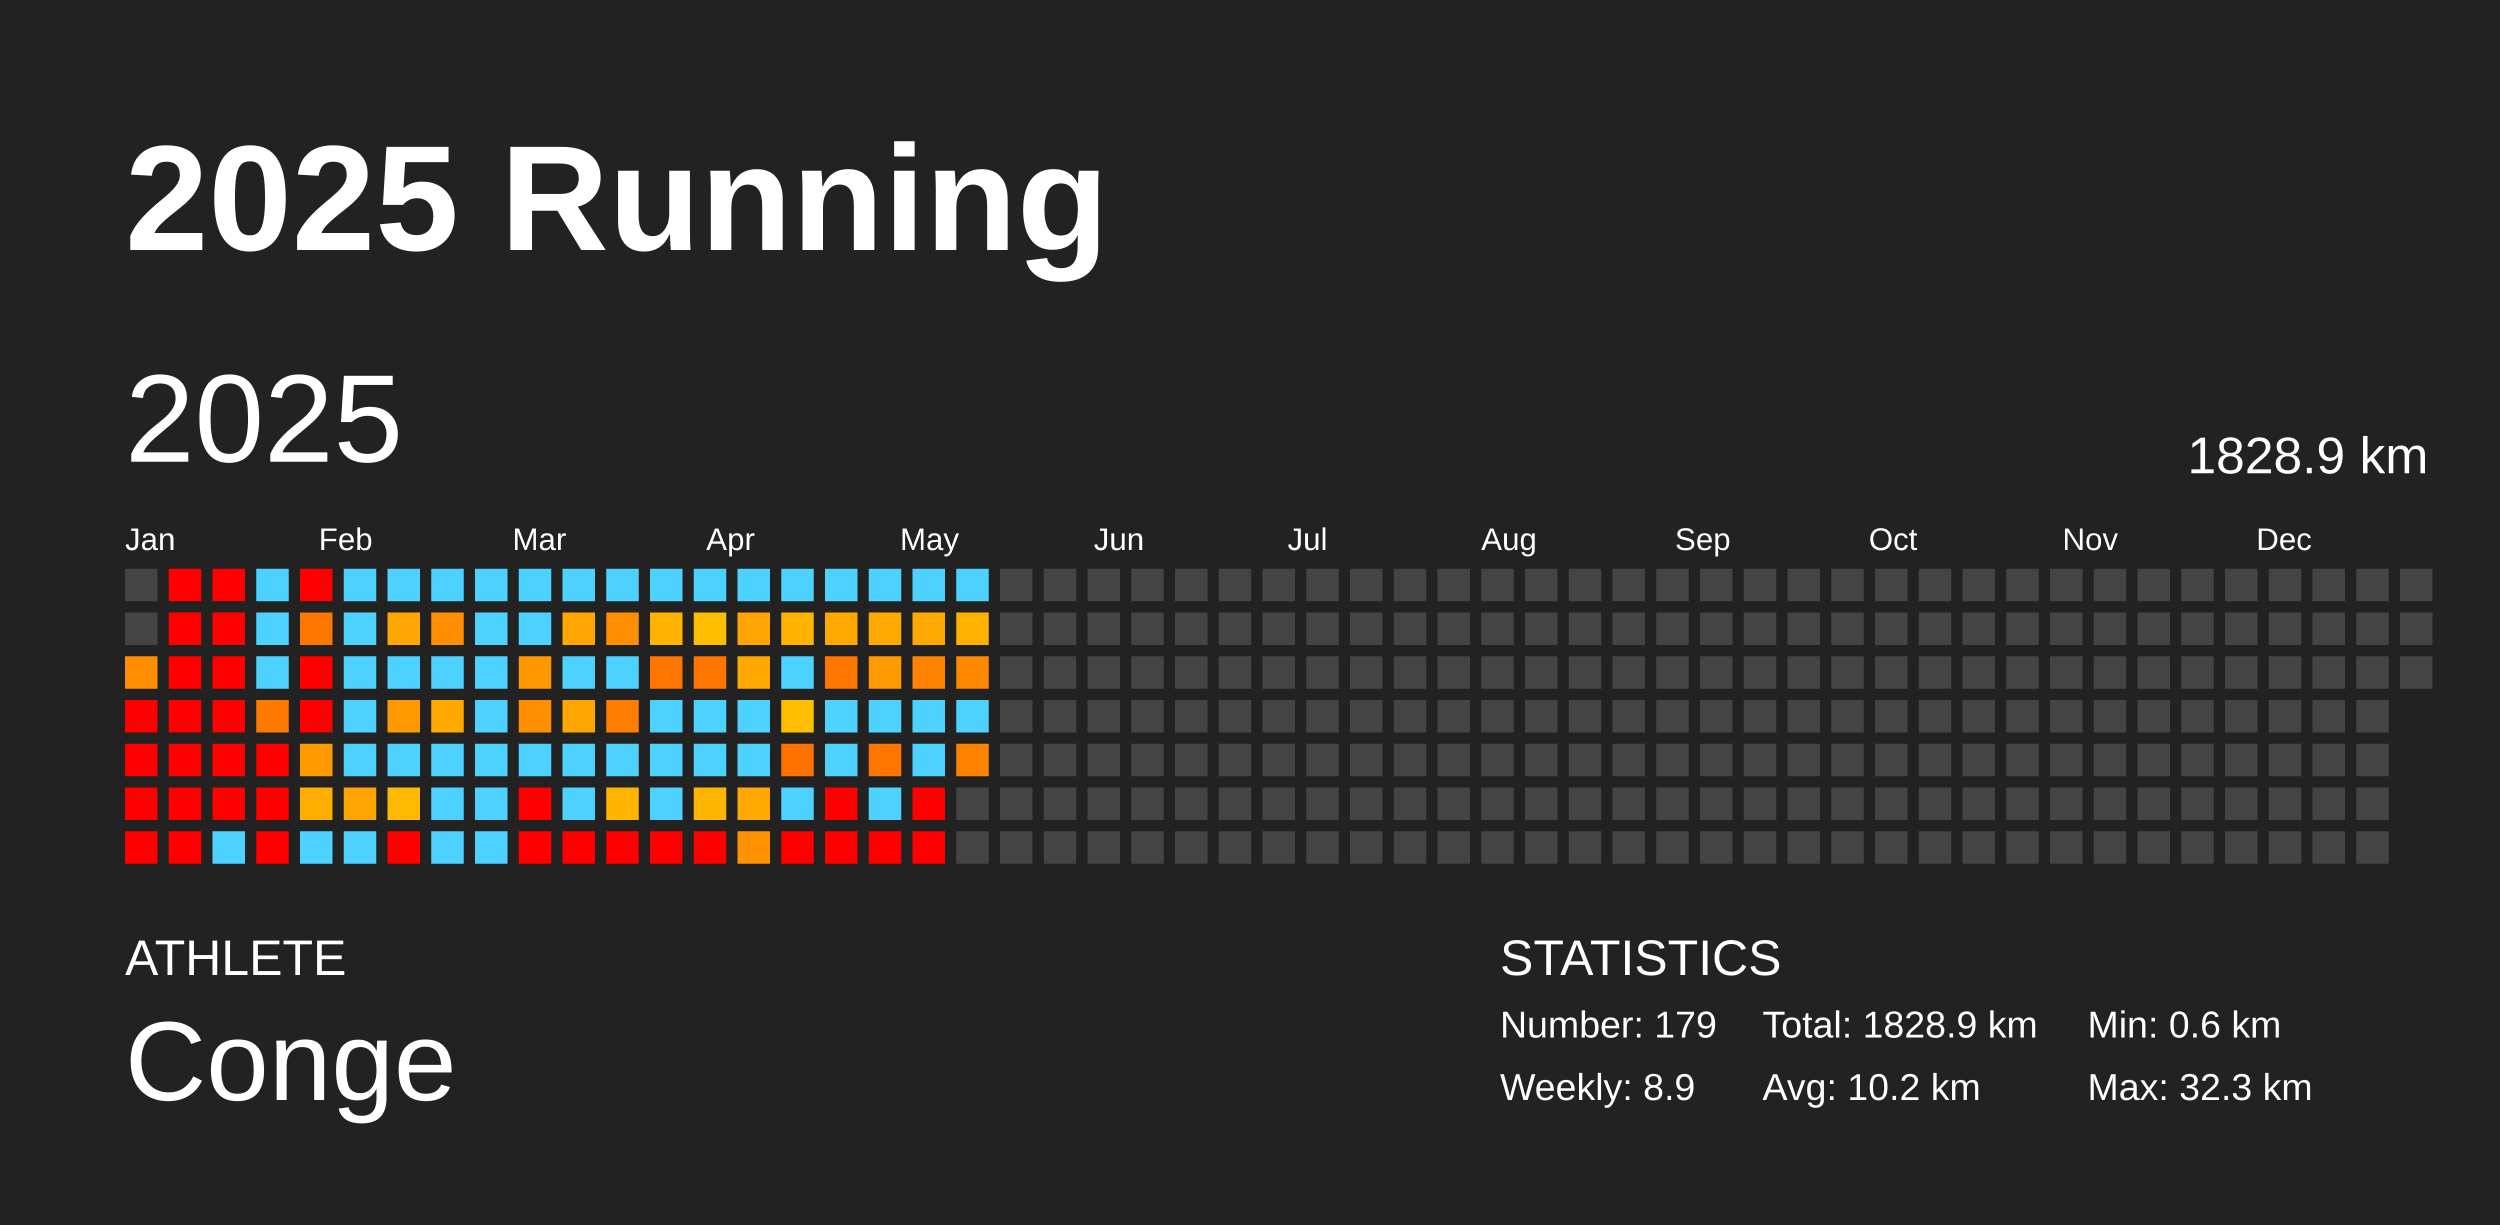
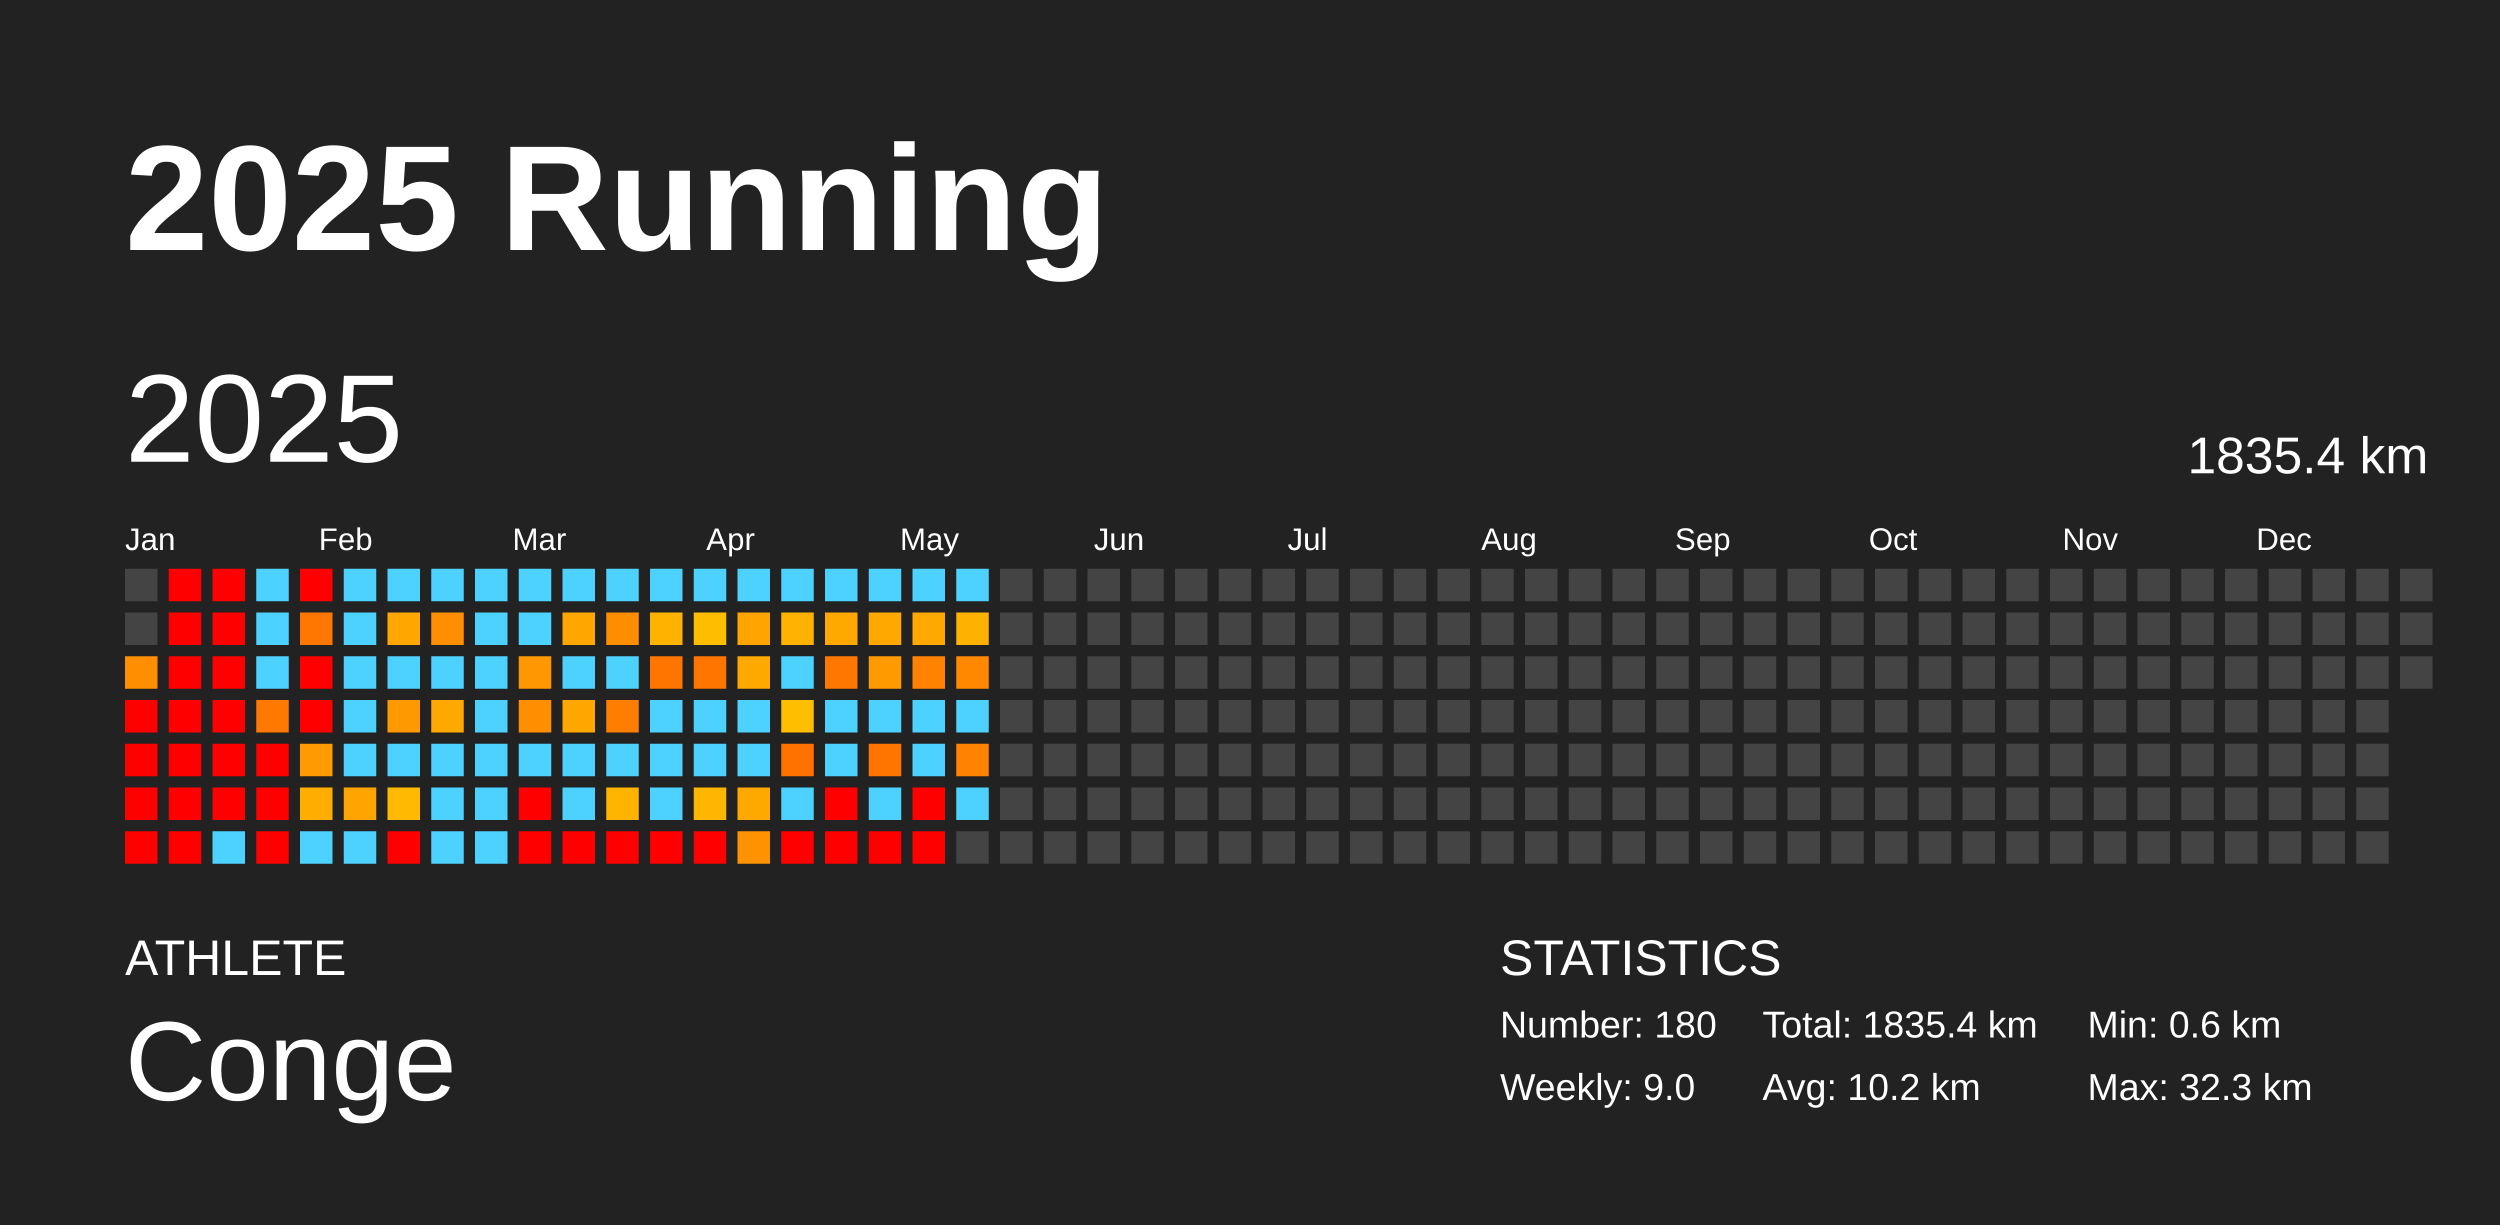
<svg xmlns="http://www.w3.org/2000/svg" baseProfile="full" height="98mm" version="1.1" viewBox="0,0,200,98" width="200mm">
  <defs />
  <rect fill="#222222" height="98" width="200" x="0" y="0" />
  <text fill="#FFFFFF" style="font-size:12px; font-family:Arial; font-weight:bold;" x="10" y="20">2025 Running</text>
  <text fill="#FFFFFF" style="font-size:4px; font-family:Arial" x="10" y="78">ATHLETE</text>
  <text fill="#FFFFFF" style="font-size:9px; font-family:Arial" x="10" y="88">Conge</text>
  <text fill="#FFFFFF" style="font-size:4px; font-family:Arial" x="120" y="78">STATISTICS</text>
-   <text fill="#FFFFFF" style="font-size:3px; font-family:Arial" x="120" y="83">Number: 179</text>
-   <text fill="#FFFFFF" style="font-size:3px; font-family:Arial" x="120" y="88">Weekly: 8.9</text>
-   <text fill="#FFFFFF" style="font-size:3px; font-family:Arial" x="141" y="83">Total: 1828.9 km</text>
+   <text fill="#FFFFFF" style="font-size:3px; font-family:Arial" x="120" y="83">Number: 180</text>
+   <text fill="#FFFFFF" style="font-size:3px; font-family:Arial" x="120" y="88">Weekly: 9.0</text>
+   <text fill="#FFFFFF" style="font-size:3px; font-family:Arial" x="141" y="83">Total: 1835.4 km</text>
  <text fill="#FFFFFF" style="font-size:3px; font-family:Arial" x="141" y="88">Avg: 10.2 km</text>
  <text fill="#FFFFFF" style="font-size:3px; font-family:Arial" x="167" y="83">Min: 0.6 km</text>
  <text fill="#FFFFFF" style="font-size:3px; font-family:Arial" x="167" y="88">Max: 32.3 km</text>
  <text dominant-baseline="hanging" fill="#FFFFFF" style="font-size:10.0px; font-family:Arial;" x="10" y="30">2025</text>
-   <text dominant-baseline="hanging" fill="#FFFFFF" style="font-size:4.125px; font-family:Arial;" x="175" y="35">1828.9 km</text>
+   <text dominant-baseline="hanging" fill="#FFFFFF" style="font-size:4.125px; font-family:Arial;" x="175" y="35">1835.4 km</text>
  <text fill="#FFFFFF" style="font-size:2.5px; font-family:Arial" x="10.0" y="44">Jan</text>
  <text fill="#FFFFFF" style="font-size:2.5px; font-family:Arial" x="25.5" y="44">Feb</text>
  <text fill="#FFFFFF" style="font-size:2.5px; font-family:Arial" x="41.0" y="44">Mar</text>
  <text fill="#FFFFFF" style="font-size:2.5px; font-family:Arial" x="56.5" y="44">Apr</text>
  <text fill="#FFFFFF" style="font-size:2.5px; font-family:Arial" x="72.0" y="44">May</text>
  <text fill="#FFFFFF" style="font-size:2.5px; font-family:Arial" x="87.5" y="44">Jun</text>
  <text fill="#FFFFFF" style="font-size:2.5px; font-family:Arial" x="103.0" y="44">Jul</text>
  <text fill="#FFFFFF" style="font-size:2.5px; font-family:Arial" x="118.5" y="44">Aug</text>
  <text fill="#FFFFFF" style="font-size:2.5px; font-family:Arial" x="134.0" y="44">Sep</text>
  <text fill="#FFFFFF" style="font-size:2.5px; font-family:Arial" x="149.5" y="44">Oct</text>
  <text fill="#FFFFFF" style="font-size:2.5px; font-family:Arial" x="165.0" y="44">Nov</text>
  <text fill="#FFFFFF" style="font-size:2.5px; font-family:Arial" x="180.5" y="44">Dec</text>
  <rect fill="#444444" height="2.6" width="2.6" x="10.0" y="45.5" />
  <rect fill="#444444" height="2.6" width="2.6" x="10.0" y="49.0" />
  <rect fill="#ff8f00" height="2.6" width="2.6" x="10.0" y="52.5" />
  <rect fill="red" height="2.6" width="2.6" x="10.0" y="56.0" />
  <rect fill="red" height="2.6" width="2.6" x="10.0" y="59.5" />
  <rect fill="red" height="2.6" width="2.6" x="10.0" y="63.0" />
  <rect fill="red" height="2.6" width="2.6" x="10.0" y="66.5" />
  <rect fill="red" height="2.6" width="2.6" x="13.5" y="45.5" />
  <rect fill="red" height="2.6" width="2.6" x="13.5" y="49.0" />
  <rect fill="red" height="2.6" width="2.6" x="13.5" y="52.5" />
  <rect fill="red" height="2.6" width="2.6" x="13.5" y="56.0" />
  <rect fill="red" height="2.6" width="2.6" x="13.5" y="59.5" />
  <rect fill="red" height="2.6" width="2.6" x="13.5" y="63.0" />
  <rect fill="red" height="2.6" width="2.6" x="13.5" y="66.5" />
  <rect fill="red" height="2.6" width="2.6" x="17.0" y="45.5" />
  <rect fill="red" height="2.6" width="2.6" x="17.0" y="49.0" />
  <rect fill="red" height="2.6" width="2.6" x="17.0" y="52.5" />
  <rect fill="red" height="2.6" width="2.6" x="17.0" y="56.0" />
  <rect fill="red" height="2.6" width="2.6" x="17.0" y="59.5" />
  <rect fill="red" height="2.6" width="2.6" x="17.0" y="63.0" />
  <rect fill="#4dd2ff" height="2.6" width="2.6" x="17.0" y="66.5" />
  <rect fill="#4dd2ff" height="2.6" width="2.6" x="20.5" y="45.5" />
  <rect fill="#4dd2ff" height="2.6" width="2.6" x="20.5" y="49.0" />
  <rect fill="#4dd2ff" height="2.6" width="2.6" x="20.5" y="52.5" />
  <rect fill="#ff7900" height="2.6" width="2.6" x="20.5" y="56.0" />
  <rect fill="red" height="2.6" width="2.6" x="20.5" y="59.5" />
  <rect fill="red" height="2.6" width="2.6" x="20.5" y="63.0" />
  <rect fill="red" height="2.6" width="2.6" x="20.5" y="66.5" />
  <rect fill="red" height="2.6" width="2.6" x="24.0" y="45.5" />
  <rect fill="#ff7600" height="2.6" width="2.6" x="24.0" y="49.0" />
  <rect fill="red" height="2.6" width="2.6" x="24.0" y="52.5" />
  <rect fill="red" height="2.6" width="2.6" x="24.0" y="56.0" />
  <rect fill="#ff9b00" height="2.6" width="2.6" x="24.0" y="59.5" />
  <rect fill="#ffae00" height="2.6" width="2.6" x="24.0" y="63.0" />
  <rect fill="#4dd2ff" height="2.6" width="2.6" x="24.0" y="66.5" />
  <rect fill="#4dd2ff" height="2.6" width="2.6" x="27.5" y="45.5" />
  <rect fill="#4dd2ff" height="2.6" width="2.6" x="27.5" y="49.0" />
  <rect fill="#4dd2ff" height="2.6" width="2.6" x="27.5" y="52.5" />
  <rect fill="#4dd2ff" height="2.6" width="2.6" x="27.5" y="56.0" />
  <rect fill="#4dd2ff" height="2.6" width="2.6" x="27.5" y="59.5" />
  <rect fill="#ffa400" height="2.6" width="2.6" x="27.5" y="63.0" />
  <rect fill="#4dd2ff" height="2.6" width="2.6" x="27.5" y="66.5" />
  <rect fill="#4dd2ff" height="2.6" width="2.6" x="31.0" y="45.5" />
  <rect fill="#ffa700" height="2.6" width="2.6" x="31.0" y="49.0" />
  <rect fill="#4dd2ff" height="2.6" width="2.6" x="31.0" y="52.5" />
  <rect fill="#ff9900" height="2.6" width="2.6" x="31.0" y="56.0" />
  <rect fill="#4dd2ff" height="2.6" width="2.6" x="31.0" y="59.5" />
  <rect fill="#ffb900" height="2.6" width="2.6" x="31.0" y="63.0" />
  <rect fill="red" height="2.6" width="2.6" x="31.0" y="66.5" />
  <rect fill="#4dd2ff" height="2.6" width="2.6" x="34.5" y="45.5" />
  <rect fill="#ff8f00" height="2.6" width="2.6" x="34.5" y="49.0" />
  <rect fill="#4dd2ff" height="2.6" width="2.6" x="34.5" y="52.5" />
  <rect fill="#ffa800" height="2.6" width="2.6" x="34.5" y="56.0" />
  <rect fill="#4dd2ff" height="2.6" width="2.6" x="34.5" y="59.5" />
  <rect fill="#4dd2ff" height="2.6" width="2.6" x="34.5" y="63.0" />
  <rect fill="#4dd2ff" height="2.6" width="2.6" x="34.5" y="66.5" />
  <rect fill="#4dd2ff" height="2.6" width="2.6" x="38.0" y="45.5" />
  <rect fill="#4dd2ff" height="2.6" width="2.6" x="38.0" y="49.0" />
  <rect fill="#4dd2ff" height="2.6" width="2.6" x="38.0" y="52.5" />
  <rect fill="#4dd2ff" height="2.6" width="2.6" x="38.0" y="56.0" />
  <rect fill="#4dd2ff" height="2.6" width="2.6" x="38.0" y="59.5" />
  <rect fill="#4dd2ff" height="2.6" width="2.6" x="38.0" y="63.0" />
  <rect fill="#4dd2ff" height="2.6" width="2.6" x="38.0" y="66.5" />
  <rect fill="#4dd2ff" height="2.6" width="2.6" x="41.5" y="45.5" />
  <rect fill="#4dd2ff" height="2.6" width="2.6" x="41.5" y="49.0" />
  <rect fill="#ff9800" height="2.6" width="2.6" x="41.5" y="52.5" />
  <rect fill="#ff8f00" height="2.6" width="2.6" x="41.5" y="56.0" />
  <rect fill="#4dd2ff" height="2.6" width="2.6" x="41.5" y="59.5" />
  <rect fill="red" height="2.6" width="2.6" x="41.5" y="63.0" />
  <rect fill="red" height="2.6" width="2.6" x="41.5" y="66.5" />
  <rect fill="#4dd2ff" height="2.6" width="2.6" x="45.0" y="45.5" />
  <rect fill="#ffa700" height="2.6" width="2.6" x="45.0" y="49.0" />
  <rect fill="#4dd2ff" height="2.6" width="2.6" x="45.0" y="52.5" />
  <rect fill="#ffa700" height="2.6" width="2.6" x="45.0" y="56.0" />
  <rect fill="#4dd2ff" height="2.6" width="2.6" x="45.0" y="59.5" />
  <rect fill="#4dd2ff" height="2.6" width="2.6" x="45.0" y="63.0" />
  <rect fill="red" height="2.6" width="2.6" x="45.0" y="66.5" />
  <rect fill="#4dd2ff" height="2.6" width="2.6" x="48.5" y="45.5" />
  <rect fill="#ff8d00" height="2.6" width="2.6" x="48.5" y="49.0" />
  <rect fill="#4dd2ff" height="2.6" width="2.6" x="48.5" y="52.5" />
  <rect fill="#ff7e00" height="2.6" width="2.6" x="48.5" y="56.0" />
  <rect fill="#4dd2ff" height="2.6" width="2.6" x="48.5" y="59.5" />
  <rect fill="#ffb400" height="2.6" width="2.6" x="48.5" y="63.0" />
  <rect fill="red" height="2.6" width="2.6" x="48.5" y="66.5" />
  <rect fill="#4dd2ff" height="2.6" width="2.6" x="52.0" y="45.5" />
  <rect fill="#ffb200" height="2.6" width="2.6" x="52.0" y="49.0" />
  <rect fill="#ff7500" height="2.6" width="2.6" x="52.0" y="52.5" />
  <rect fill="#4dd2ff" height="2.6" width="2.6" x="52.0" y="56.0" />
  <rect fill="#4dd2ff" height="2.6" width="2.6" x="52.0" y="59.5" />
  <rect fill="#4dd2ff" height="2.6" width="2.6" x="52.0" y="63.0" />
  <rect fill="red" height="2.6" width="2.6" x="52.0" y="66.5" />
  <rect fill="#4dd2ff" height="2.6" width="2.6" x="55.5" y="45.5" />
  <rect fill="#ffbd00" height="2.6" width="2.6" x="55.5" y="49.0" />
  <rect fill="#ff7500" height="2.6" width="2.6" x="55.5" y="52.5" />
  <rect fill="#4dd2ff" height="2.6" width="2.6" x="55.5" y="56.0" />
  <rect fill="#4dd2ff" height="2.6" width="2.6" x="55.5" y="59.5" />
  <rect fill="#ffb600" height="2.6" width="2.6" x="55.5" y="63.0" />
  <rect fill="red" height="2.6" width="2.6" x="55.5" y="66.5" />
  <rect fill="#4dd2ff" height="2.6" width="2.6" x="59.0" y="45.5" />
  <rect fill="#ffa400" height="2.6" width="2.6" x="59.0" y="49.0" />
  <rect fill="#ffa800" height="2.6" width="2.6" x="59.0" y="52.5" />
  <rect fill="#4dd2ff" height="2.6" width="2.6" x="59.0" y="56.0" />
  <rect fill="#4dd2ff" height="2.6" width="2.6" x="59.0" y="59.5" />
  <rect fill="#ffa800" height="2.6" width="2.6" x="59.0" y="63.0" />
  <rect fill="#ff9200" height="2.6" width="2.6" x="59.0" y="66.5" />
  <rect fill="#4dd2ff" height="2.6" width="2.6" x="62.5" y="45.5" />
  <rect fill="#ffb300" height="2.6" width="2.6" x="62.5" y="49.0" />
  <rect fill="#4dd2ff" height="2.6" width="2.6" x="62.5" y="52.5" />
  <rect fill="#ffbe00" height="2.6" width="2.6" x="62.5" y="56.0" />
  <rect fill="#ff7200" height="2.6" width="2.6" x="62.5" y="59.5" />
  <rect fill="#4dd2ff" height="2.6" width="2.6" x="62.5" y="63.0" />
  <rect fill="red" height="2.6" width="2.6" x="62.5" y="66.5" />
  <rect fill="#4dd2ff" height="2.6" width="2.6" x="66.0" y="45.5" />
  <rect fill="#ffa800" height="2.6" width="2.6" x="66.0" y="49.0" />
  <rect fill="#ff7600" height="2.6" width="2.6" x="66.0" y="52.5" />
  <rect fill="#4dd2ff" height="2.6" width="2.6" x="66.0" y="56.0" />
  <rect fill="#4dd2ff" height="2.6" width="2.6" x="66.0" y="59.5" />
  <rect fill="red" height="2.6" width="2.6" x="66.0" y="63.0" />
  <rect fill="red" height="2.6" width="2.6" x="66.0" y="66.5" />
  <rect fill="#4dd2ff" height="2.6" width="2.6" x="69.5" y="45.5" />
  <rect fill="#ffa800" height="2.6" width="2.6" x="69.5" y="49.0" />
  <rect fill="#ff9b00" height="2.6" width="2.6" x="69.5" y="52.5" />
  <rect fill="#4dd2ff" height="2.6" width="2.6" x="69.5" y="56.0" />
  <rect fill="#ff7500" height="2.6" width="2.6" x="69.5" y="59.5" />
  <rect fill="#4dd2ff" height="2.6" width="2.6" x="69.5" y="63.0" />
  <rect fill="red" height="2.6" width="2.6" x="69.5" y="66.5" />
  <rect fill="#4dd2ff" height="2.6" width="2.6" x="73.0" y="45.5" />
  <rect fill="#ffa800" height="2.6" width="2.6" x="73.0" y="49.0" />
  <rect fill="#ff8300" height="2.6" width="2.6" x="73.0" y="52.5" />
  <rect fill="#4dd2ff" height="2.6" width="2.6" x="73.0" y="56.0" />
  <rect fill="#4dd2ff" height="2.6" width="2.6" x="73.0" y="59.5" />
  <rect fill="red" height="2.6" width="2.6" x="73.0" y="63.0" />
  <rect fill="red" height="2.6" width="2.6" x="73.0" y="66.5" />
  <rect fill="#4dd2ff" height="2.6" width="2.6" x="76.5" y="45.5" />
  <rect fill="#ffb100" height="2.6" width="2.6" x="76.5" y="49.0" />
  <rect fill="#ff8800" height="2.6" width="2.6" x="76.5" y="52.5" />
  <rect fill="#4dd2ff" height="2.6" width="2.6" x="76.5" y="56.0" />
  <rect fill="#ff8200" height="2.6" width="2.6" x="76.5" y="59.5" />
-   <rect fill="#444444" height="2.6" width="2.6" x="76.5" y="63.0" />
+   <rect fill="#4dd2ff" height="2.6" width="2.6" x="76.5" y="63.0" />
  <rect fill="#444444" height="2.6" width="2.6" x="76.5" y="66.5" />
  <rect fill="#444444" height="2.6" width="2.6" x="80.0" y="45.5" />
  <rect fill="#444444" height="2.6" width="2.6" x="80.0" y="49.0" />
  <rect fill="#444444" height="2.6" width="2.6" x="80.0" y="52.5" />
  <rect fill="#444444" height="2.6" width="2.6" x="80.0" y="56.0" />
  <rect fill="#444444" height="2.6" width="2.6" x="80.0" y="59.5" />
  <rect fill="#444444" height="2.6" width="2.6" x="80.0" y="63.0" />
  <rect fill="#444444" height="2.6" width="2.6" x="80.0" y="66.5" />
  <rect fill="#444444" height="2.6" width="2.6" x="83.5" y="45.5" />
  <rect fill="#444444" height="2.6" width="2.6" x="83.5" y="49.0" />
  <rect fill="#444444" height="2.6" width="2.6" x="83.5" y="52.5" />
  <rect fill="#444444" height="2.6" width="2.6" x="83.5" y="56.0" />
  <rect fill="#444444" height="2.6" width="2.6" x="83.5" y="59.5" />
  <rect fill="#444444" height="2.6" width="2.6" x="83.5" y="63.0" />
  <rect fill="#444444" height="2.6" width="2.6" x="83.5" y="66.5" />
  <rect fill="#444444" height="2.6" width="2.6" x="87.0" y="45.5" />
  <rect fill="#444444" height="2.6" width="2.6" x="87.0" y="49.0" />
  <rect fill="#444444" height="2.6" width="2.6" x="87.0" y="52.5" />
  <rect fill="#444444" height="2.6" width="2.6" x="87.0" y="56.0" />
  <rect fill="#444444" height="2.6" width="2.6" x="87.0" y="59.5" />
  <rect fill="#444444" height="2.6" width="2.6" x="87.0" y="63.0" />
  <rect fill="#444444" height="2.6" width="2.6" x="87.0" y="66.5" />
  <rect fill="#444444" height="2.6" width="2.6" x="90.5" y="45.5" />
  <rect fill="#444444" height="2.6" width="2.6" x="90.5" y="49.0" />
  <rect fill="#444444" height="2.6" width="2.6" x="90.5" y="52.5" />
  <rect fill="#444444" height="2.6" width="2.6" x="90.5" y="56.0" />
  <rect fill="#444444" height="2.6" width="2.6" x="90.5" y="59.5" />
  <rect fill="#444444" height="2.6" width="2.6" x="90.5" y="63.0" />
  <rect fill="#444444" height="2.6" width="2.6" x="90.5" y="66.5" />
  <rect fill="#444444" height="2.6" width="2.6" x="94.0" y="45.5" />
  <rect fill="#444444" height="2.6" width="2.6" x="94.0" y="49.0" />
  <rect fill="#444444" height="2.6" width="2.6" x="94.0" y="52.5" />
  <rect fill="#444444" height="2.6" width="2.6" x="94.0" y="56.0" />
  <rect fill="#444444" height="2.6" width="2.6" x="94.0" y="59.5" />
  <rect fill="#444444" height="2.6" width="2.6" x="94.0" y="63.0" />
  <rect fill="#444444" height="2.6" width="2.6" x="94.0" y="66.5" />
  <rect fill="#444444" height="2.6" width="2.6" x="97.5" y="45.5" />
  <rect fill="#444444" height="2.6" width="2.6" x="97.5" y="49.0" />
  <rect fill="#444444" height="2.6" width="2.6" x="97.5" y="52.5" />
  <rect fill="#444444" height="2.6" width="2.6" x="97.5" y="56.0" />
  <rect fill="#444444" height="2.6" width="2.6" x="97.5" y="59.5" />
  <rect fill="#444444" height="2.6" width="2.6" x="97.5" y="63.0" />
  <rect fill="#444444" height="2.6" width="2.6" x="97.5" y="66.5" />
  <rect fill="#444444" height="2.6" width="2.6" x="101.0" y="45.5" />
  <rect fill="#444444" height="2.6" width="2.6" x="101.0" y="49.0" />
  <rect fill="#444444" height="2.6" width="2.6" x="101.0" y="52.5" />
  <rect fill="#444444" height="2.6" width="2.6" x="101.0" y="56.0" />
  <rect fill="#444444" height="2.6" width="2.6" x="101.0" y="59.5" />
  <rect fill="#444444" height="2.6" width="2.6" x="101.0" y="63.0" />
  <rect fill="#444444" height="2.6" width="2.6" x="101.0" y="66.5" />
  <rect fill="#444444" height="2.6" width="2.6" x="104.5" y="45.5" />
  <rect fill="#444444" height="2.6" width="2.6" x="104.5" y="49.0" />
  <rect fill="#444444" height="2.6" width="2.6" x="104.5" y="52.5" />
  <rect fill="#444444" height="2.6" width="2.6" x="104.5" y="56.0" />
  <rect fill="#444444" height="2.6" width="2.6" x="104.5" y="59.5" />
  <rect fill="#444444" height="2.6" width="2.6" x="104.5" y="63.0" />
  <rect fill="#444444" height="2.6" width="2.6" x="104.5" y="66.5" />
  <rect fill="#444444" height="2.6" width="2.6" x="108.0" y="45.5" />
  <rect fill="#444444" height="2.6" width="2.6" x="108.0" y="49.0" />
  <rect fill="#444444" height="2.6" width="2.6" x="108.0" y="52.5" />
  <rect fill="#444444" height="2.6" width="2.6" x="108.0" y="56.0" />
  <rect fill="#444444" height="2.6" width="2.6" x="108.0" y="59.5" />
  <rect fill="#444444" height="2.6" width="2.6" x="108.0" y="63.0" />
  <rect fill="#444444" height="2.6" width="2.6" x="108.0" y="66.5" />
  <rect fill="#444444" height="2.6" width="2.6" x="111.5" y="45.5" />
  <rect fill="#444444" height="2.6" width="2.6" x="111.5" y="49.0" />
  <rect fill="#444444" height="2.6" width="2.6" x="111.5" y="52.5" />
  <rect fill="#444444" height="2.6" width="2.6" x="111.5" y="56.0" />
  <rect fill="#444444" height="2.6" width="2.6" x="111.5" y="59.5" />
  <rect fill="#444444" height="2.6" width="2.6" x="111.5" y="63.0" />
  <rect fill="#444444" height="2.6" width="2.6" x="111.5" y="66.5" />
  <rect fill="#444444" height="2.6" width="2.6" x="115.0" y="45.5" />
  <rect fill="#444444" height="2.6" width="2.6" x="115.0" y="49.0" />
  <rect fill="#444444" height="2.6" width="2.6" x="115.0" y="52.5" />
  <rect fill="#444444" height="2.6" width="2.6" x="115.0" y="56.0" />
  <rect fill="#444444" height="2.6" width="2.6" x="115.0" y="59.5" />
  <rect fill="#444444" height="2.6" width="2.6" x="115.0" y="63.0" />
  <rect fill="#444444" height="2.6" width="2.6" x="115.0" y="66.5" />
  <rect fill="#444444" height="2.6" width="2.6" x="118.5" y="45.5" />
  <rect fill="#444444" height="2.6" width="2.6" x="118.5" y="49.0" />
  <rect fill="#444444" height="2.6" width="2.6" x="118.5" y="52.5" />
  <rect fill="#444444" height="2.6" width="2.6" x="118.5" y="56.0" />
  <rect fill="#444444" height="2.6" width="2.6" x="118.5" y="59.5" />
  <rect fill="#444444" height="2.6" width="2.6" x="118.5" y="63.0" />
  <rect fill="#444444" height="2.6" width="2.6" x="118.5" y="66.5" />
  <rect fill="#444444" height="2.6" width="2.6" x="122.0" y="45.5" />
  <rect fill="#444444" height="2.6" width="2.6" x="122.0" y="49.0" />
  <rect fill="#444444" height="2.6" width="2.6" x="122.0" y="52.5" />
  <rect fill="#444444" height="2.6" width="2.6" x="122.0" y="56.0" />
  <rect fill="#444444" height="2.6" width="2.6" x="122.0" y="59.5" />
  <rect fill="#444444" height="2.6" width="2.6" x="122.0" y="63.0" />
  <rect fill="#444444" height="2.6" width="2.6" x="122.0" y="66.5" />
  <rect fill="#444444" height="2.6" width="2.6" x="125.5" y="45.5" />
  <rect fill="#444444" height="2.6" width="2.6" x="125.5" y="49.0" />
  <rect fill="#444444" height="2.6" width="2.6" x="125.5" y="52.5" />
  <rect fill="#444444" height="2.6" width="2.6" x="125.5" y="56.0" />
  <rect fill="#444444" height="2.6" width="2.6" x="125.5" y="59.5" />
  <rect fill="#444444" height="2.6" width="2.6" x="125.5" y="63.0" />
  <rect fill="#444444" height="2.6" width="2.6" x="125.5" y="66.5" />
  <rect fill="#444444" height="2.6" width="2.6" x="129.0" y="45.5" />
  <rect fill="#444444" height="2.6" width="2.6" x="129.0" y="49.0" />
  <rect fill="#444444" height="2.6" width="2.6" x="129.0" y="52.5" />
  <rect fill="#444444" height="2.6" width="2.6" x="129.0" y="56.0" />
  <rect fill="#444444" height="2.6" width="2.6" x="129.0" y="59.5" />
  <rect fill="#444444" height="2.6" width="2.6" x="129.0" y="63.0" />
  <rect fill="#444444" height="2.6" width="2.6" x="129.0" y="66.5" />
  <rect fill="#444444" height="2.6" width="2.6" x="132.5" y="45.5" />
  <rect fill="#444444" height="2.6" width="2.6" x="132.5" y="49.0" />
  <rect fill="#444444" height="2.6" width="2.6" x="132.5" y="52.5" />
  <rect fill="#444444" height="2.6" width="2.6" x="132.5" y="56.0" />
  <rect fill="#444444" height="2.6" width="2.6" x="132.5" y="59.5" />
  <rect fill="#444444" height="2.6" width="2.6" x="132.5" y="63.0" />
  <rect fill="#444444" height="2.6" width="2.6" x="132.5" y="66.5" />
  <rect fill="#444444" height="2.6" width="2.6" x="136.0" y="45.5" />
  <rect fill="#444444" height="2.6" width="2.6" x="136.0" y="49.0" />
  <rect fill="#444444" height="2.6" width="2.6" x="136.0" y="52.5" />
  <rect fill="#444444" height="2.6" width="2.6" x="136.0" y="56.0" />
  <rect fill="#444444" height="2.6" width="2.6" x="136.0" y="59.5" />
  <rect fill="#444444" height="2.6" width="2.6" x="136.0" y="63.0" />
  <rect fill="#444444" height="2.6" width="2.6" x="136.0" y="66.5" />
  <rect fill="#444444" height="2.6" width="2.6" x="139.5" y="45.5" />
  <rect fill="#444444" height="2.6" width="2.6" x="139.5" y="49.0" />
  <rect fill="#444444" height="2.6" width="2.6" x="139.5" y="52.5" />
  <rect fill="#444444" height="2.6" width="2.6" x="139.5" y="56.0" />
  <rect fill="#444444" height="2.6" width="2.6" x="139.5" y="59.5" />
  <rect fill="#444444" height="2.6" width="2.6" x="139.5" y="63.0" />
  <rect fill="#444444" height="2.6" width="2.6" x="139.5" y="66.5" />
  <rect fill="#444444" height="2.6" width="2.6" x="143.0" y="45.5" />
  <rect fill="#444444" height="2.6" width="2.6" x="143.0" y="49.0" />
  <rect fill="#444444" height="2.6" width="2.6" x="143.0" y="52.5" />
  <rect fill="#444444" height="2.6" width="2.6" x="143.0" y="56.0" />
  <rect fill="#444444" height="2.6" width="2.6" x="143.0" y="59.5" />
  <rect fill="#444444" height="2.6" width="2.6" x="143.0" y="63.0" />
  <rect fill="#444444" height="2.6" width="2.6" x="143.0" y="66.5" />
  <rect fill="#444444" height="2.6" width="2.6" x="146.5" y="45.5" />
  <rect fill="#444444" height="2.6" width="2.6" x="146.5" y="49.0" />
  <rect fill="#444444" height="2.6" width="2.6" x="146.5" y="52.5" />
  <rect fill="#444444" height="2.6" width="2.6" x="146.5" y="56.0" />
  <rect fill="#444444" height="2.6" width="2.6" x="146.5" y="59.5" />
  <rect fill="#444444" height="2.6" width="2.6" x="146.5" y="63.0" />
  <rect fill="#444444" height="2.6" width="2.6" x="146.5" y="66.5" />
  <rect fill="#444444" height="2.6" width="2.6" x="150.0" y="45.5" />
  <rect fill="#444444" height="2.6" width="2.6" x="150.0" y="49.0" />
  <rect fill="#444444" height="2.6" width="2.6" x="150.0" y="52.5" />
  <rect fill="#444444" height="2.6" width="2.6" x="150.0" y="56.0" />
  <rect fill="#444444" height="2.6" width="2.6" x="150.0" y="59.5" />
  <rect fill="#444444" height="2.6" width="2.6" x="150.0" y="63.0" />
  <rect fill="#444444" height="2.6" width="2.6" x="150.0" y="66.5" />
  <rect fill="#444444" height="2.6" width="2.6" x="153.5" y="45.5" />
  <rect fill="#444444" height="2.6" width="2.6" x="153.5" y="49.0" />
  <rect fill="#444444" height="2.6" width="2.6" x="153.5" y="52.5" />
  <rect fill="#444444" height="2.6" width="2.6" x="153.5" y="56.0" />
  <rect fill="#444444" height="2.6" width="2.6" x="153.5" y="59.5" />
  <rect fill="#444444" height="2.6" width="2.6" x="153.5" y="63.0" />
  <rect fill="#444444" height="2.6" width="2.6" x="153.5" y="66.5" />
  <rect fill="#444444" height="2.6" width="2.6" x="157.0" y="45.5" />
  <rect fill="#444444" height="2.6" width="2.6" x="157.0" y="49.0" />
  <rect fill="#444444" height="2.6" width="2.6" x="157.0" y="52.5" />
  <rect fill="#444444" height="2.6" width="2.6" x="157.0" y="56.0" />
  <rect fill="#444444" height="2.6" width="2.6" x="157.0" y="59.5" />
  <rect fill="#444444" height="2.6" width="2.6" x="157.0" y="63.0" />
  <rect fill="#444444" height="2.6" width="2.6" x="157.0" y="66.5" />
  <rect fill="#444444" height="2.6" width="2.6" x="160.5" y="45.5" />
  <rect fill="#444444" height="2.6" width="2.6" x="160.5" y="49.0" />
  <rect fill="#444444" height="2.6" width="2.6" x="160.5" y="52.5" />
  <rect fill="#444444" height="2.6" width="2.6" x="160.5" y="56.0" />
  <rect fill="#444444" height="2.6" width="2.6" x="160.5" y="59.5" />
  <rect fill="#444444" height="2.6" width="2.6" x="160.5" y="63.0" />
  <rect fill="#444444" height="2.6" width="2.6" x="160.5" y="66.5" />
  <rect fill="#444444" height="2.6" width="2.6" x="164.0" y="45.5" />
  <rect fill="#444444" height="2.6" width="2.6" x="164.0" y="49.0" />
  <rect fill="#444444" height="2.6" width="2.6" x="164.0" y="52.5" />
  <rect fill="#444444" height="2.6" width="2.6" x="164.0" y="56.0" />
  <rect fill="#444444" height="2.6" width="2.6" x="164.0" y="59.5" />
  <rect fill="#444444" height="2.6" width="2.6" x="164.0" y="63.0" />
  <rect fill="#444444" height="2.6" width="2.6" x="164.0" y="66.5" />
  <rect fill="#444444" height="2.6" width="2.6" x="167.5" y="45.5" />
  <rect fill="#444444" height="2.6" width="2.6" x="167.5" y="49.0" />
  <rect fill="#444444" height="2.6" width="2.6" x="167.5" y="52.5" />
  <rect fill="#444444" height="2.6" width="2.6" x="167.5" y="56.0" />
  <rect fill="#444444" height="2.6" width="2.6" x="167.5" y="59.5" />
  <rect fill="#444444" height="2.6" width="2.6" x="167.5" y="63.0" />
  <rect fill="#444444" height="2.6" width="2.6" x="167.5" y="66.5" />
  <rect fill="#444444" height="2.6" width="2.6" x="171.0" y="45.5" />
  <rect fill="#444444" height="2.6" width="2.6" x="171.0" y="49.0" />
  <rect fill="#444444" height="2.6" width="2.6" x="171.0" y="52.5" />
  <rect fill="#444444" height="2.6" width="2.6" x="171.0" y="56.0" />
  <rect fill="#444444" height="2.6" width="2.6" x="171.0" y="59.5" />
  <rect fill="#444444" height="2.6" width="2.6" x="171.0" y="63.0" />
  <rect fill="#444444" height="2.6" width="2.6" x="171.0" y="66.5" />
  <rect fill="#444444" height="2.6" width="2.6" x="174.5" y="45.5" />
  <rect fill="#444444" height="2.6" width="2.6" x="174.5" y="49.0" />
  <rect fill="#444444" height="2.6" width="2.6" x="174.5" y="52.5" />
  <rect fill="#444444" height="2.6" width="2.6" x="174.5" y="56.0" />
  <rect fill="#444444" height="2.6" width="2.6" x="174.5" y="59.5" />
  <rect fill="#444444" height="2.6" width="2.6" x="174.5" y="63.0" />
  <rect fill="#444444" height="2.6" width="2.6" x="174.5" y="66.5" />
  <rect fill="#444444" height="2.6" width="2.6" x="178.0" y="45.5" />
  <rect fill="#444444" height="2.6" width="2.6" x="178.0" y="49.0" />
  <rect fill="#444444" height="2.6" width="2.6" x="178.0" y="52.5" />
  <rect fill="#444444" height="2.6" width="2.6" x="178.0" y="56.0" />
  <rect fill="#444444" height="2.6" width="2.6" x="178.0" y="59.5" />
  <rect fill="#444444" height="2.6" width="2.6" x="178.0" y="63.0" />
  <rect fill="#444444" height="2.6" width="2.6" x="178.0" y="66.5" />
  <rect fill="#444444" height="2.6" width="2.6" x="181.5" y="45.5" />
  <rect fill="#444444" height="2.6" width="2.6" x="181.5" y="49.0" />
  <rect fill="#444444" height="2.6" width="2.6" x="181.5" y="52.5" />
  <rect fill="#444444" height="2.6" width="2.6" x="181.5" y="56.0" />
  <rect fill="#444444" height="2.6" width="2.6" x="181.5" y="59.5" />
  <rect fill="#444444" height="2.6" width="2.6" x="181.5" y="63.0" />
  <rect fill="#444444" height="2.6" width="2.6" x="181.5" y="66.5" />
  <rect fill="#444444" height="2.6" width="2.6" x="185.0" y="45.5" />
  <rect fill="#444444" height="2.6" width="2.6" x="185.0" y="49.0" />
  <rect fill="#444444" height="2.6" width="2.6" x="185.0" y="52.5" />
  <rect fill="#444444" height="2.6" width="2.6" x="185.0" y="56.0" />
  <rect fill="#444444" height="2.6" width="2.6" x="185.0" y="59.5" />
  <rect fill="#444444" height="2.6" width="2.6" x="185.0" y="63.0" />
  <rect fill="#444444" height="2.6" width="2.6" x="185.0" y="66.5" />
  <rect fill="#444444" height="2.6" width="2.6" x="188.5" y="45.5" />
  <rect fill="#444444" height="2.6" width="2.6" x="188.5" y="49.0" />
  <rect fill="#444444" height="2.6" width="2.6" x="188.5" y="52.5" />
  <rect fill="#444444" height="2.6" width="2.6" x="188.5" y="56.0" />
  <rect fill="#444444" height="2.6" width="2.6" x="188.5" y="59.5" />
  <rect fill="#444444" height="2.6" width="2.6" x="188.5" y="63.0" />
  <rect fill="#444444" height="2.6" width="2.6" x="188.5" y="66.5" />
  <rect fill="#444444" height="2.6" width="2.6" x="192.0" y="45.5" />
  <rect fill="#444444" height="2.6" width="2.6" x="192.0" y="49.0" />
  <rect fill="#444444" height="2.6" width="2.6" x="192.0" y="52.5" />
</svg>
